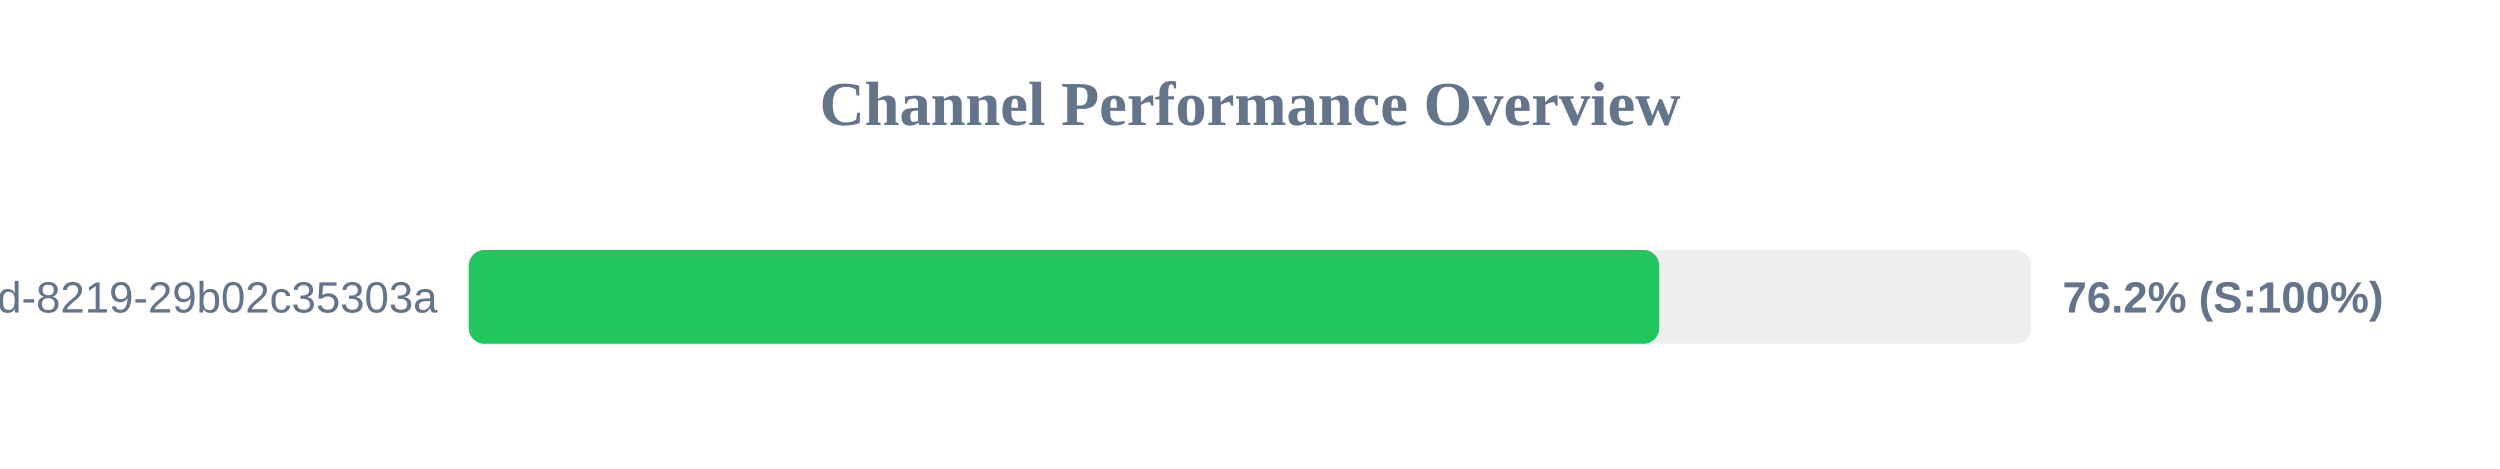
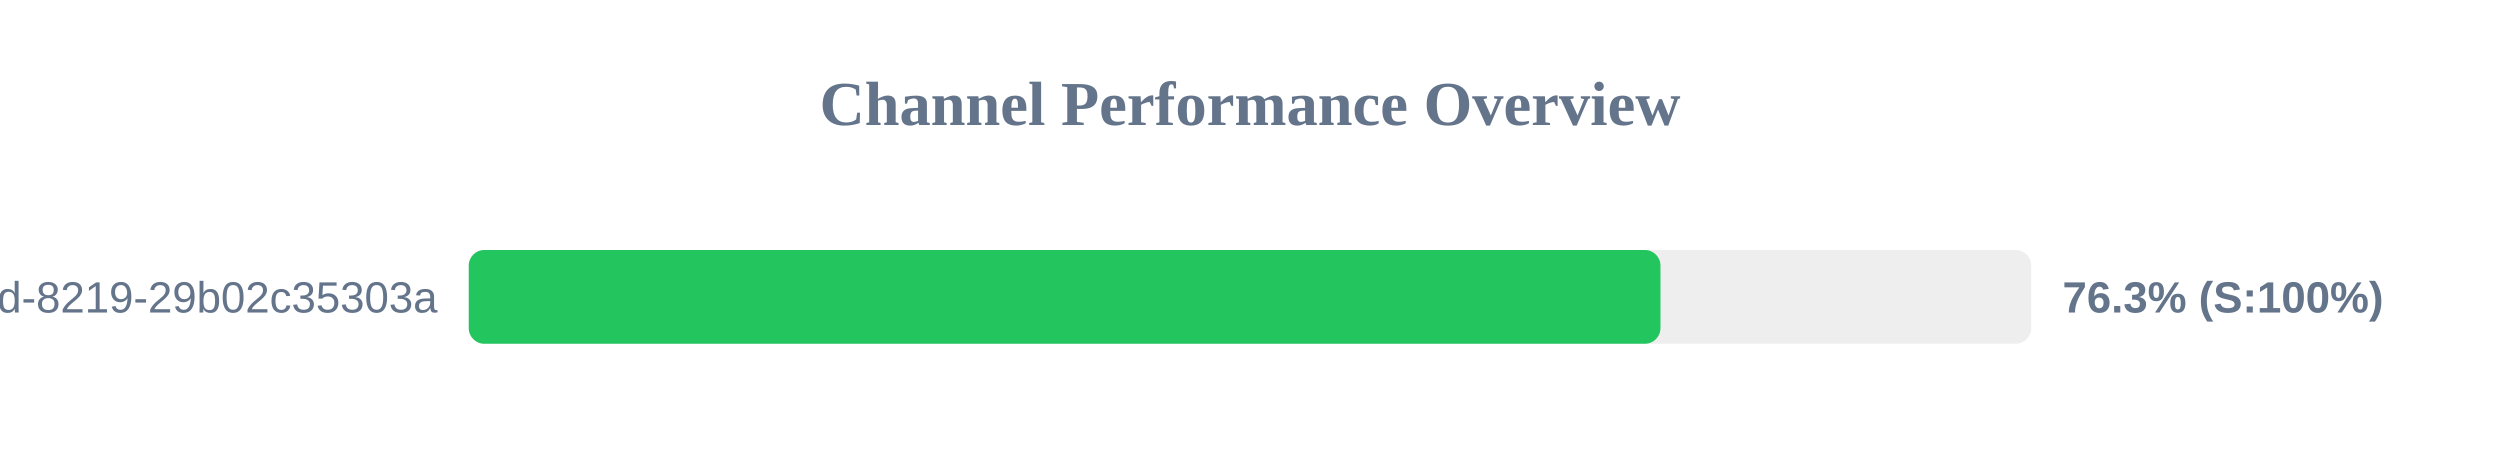
<svg xmlns="http://www.w3.org/2000/svg" width="800" height="150" version="1.1">
  <style>
        .row { font: 14px Arial; fill: #64748b; }
        .score { font: bold 14px Arial; fill: #64748b; }
    </style>
  <text x="400" y="40" text-anchor="middle" font-size="20px" font-weight="bold" fill="#64748b">Channel Performance Overview</text>
  <rect x="150" y="80" width="500" height="30" fill="#eee" rx="5" />
-   <rect x="150" y="80" width="380.95" height="30" fill="#22c55e" rx="5" />
+   <rect x="150" y="80" width="381.35" height="30" fill="#22c55e" rx="5" />
  <text x="140" y="100" text-anchor="end" class="row">?uuid=5eaa121d-4362-444d-8219-29b02c35303a</text>
-   <text x="660" y="100" text-anchor="start" class="score">76.2% (S:100%)</text>
+   <text x="660" y="100" text-anchor="start" class="score">76.3% (S:100%)</text>
</svg>
